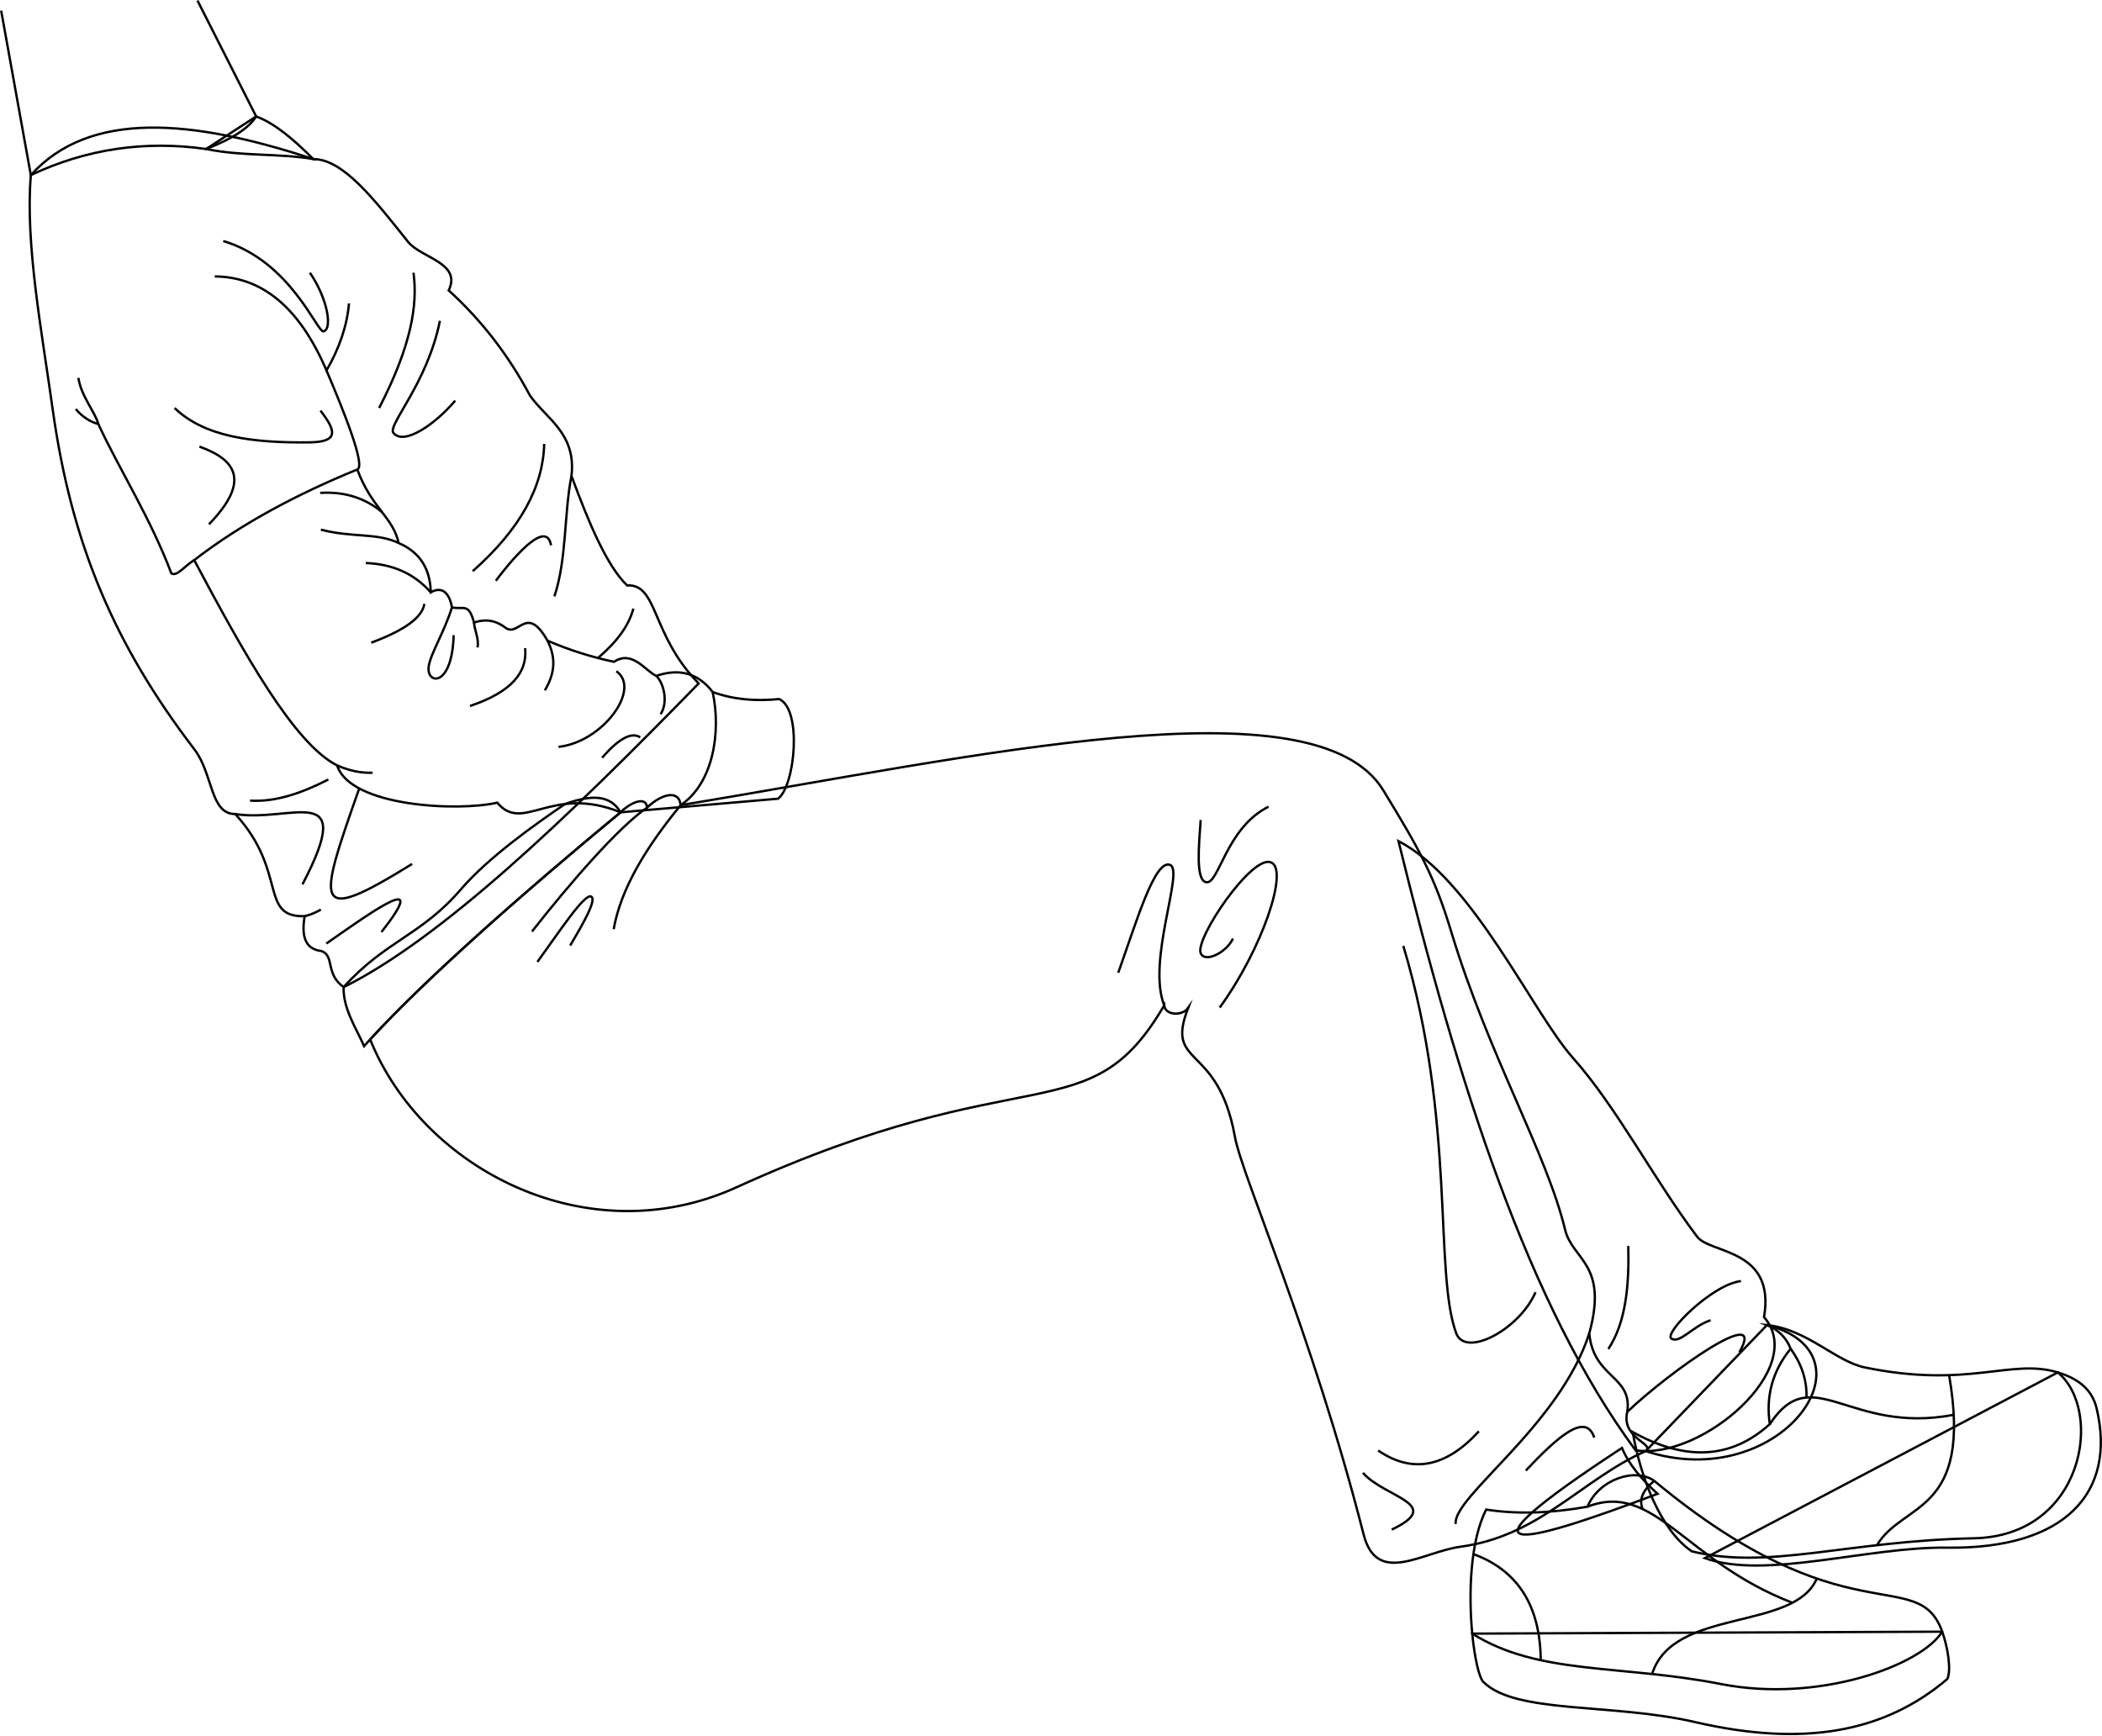
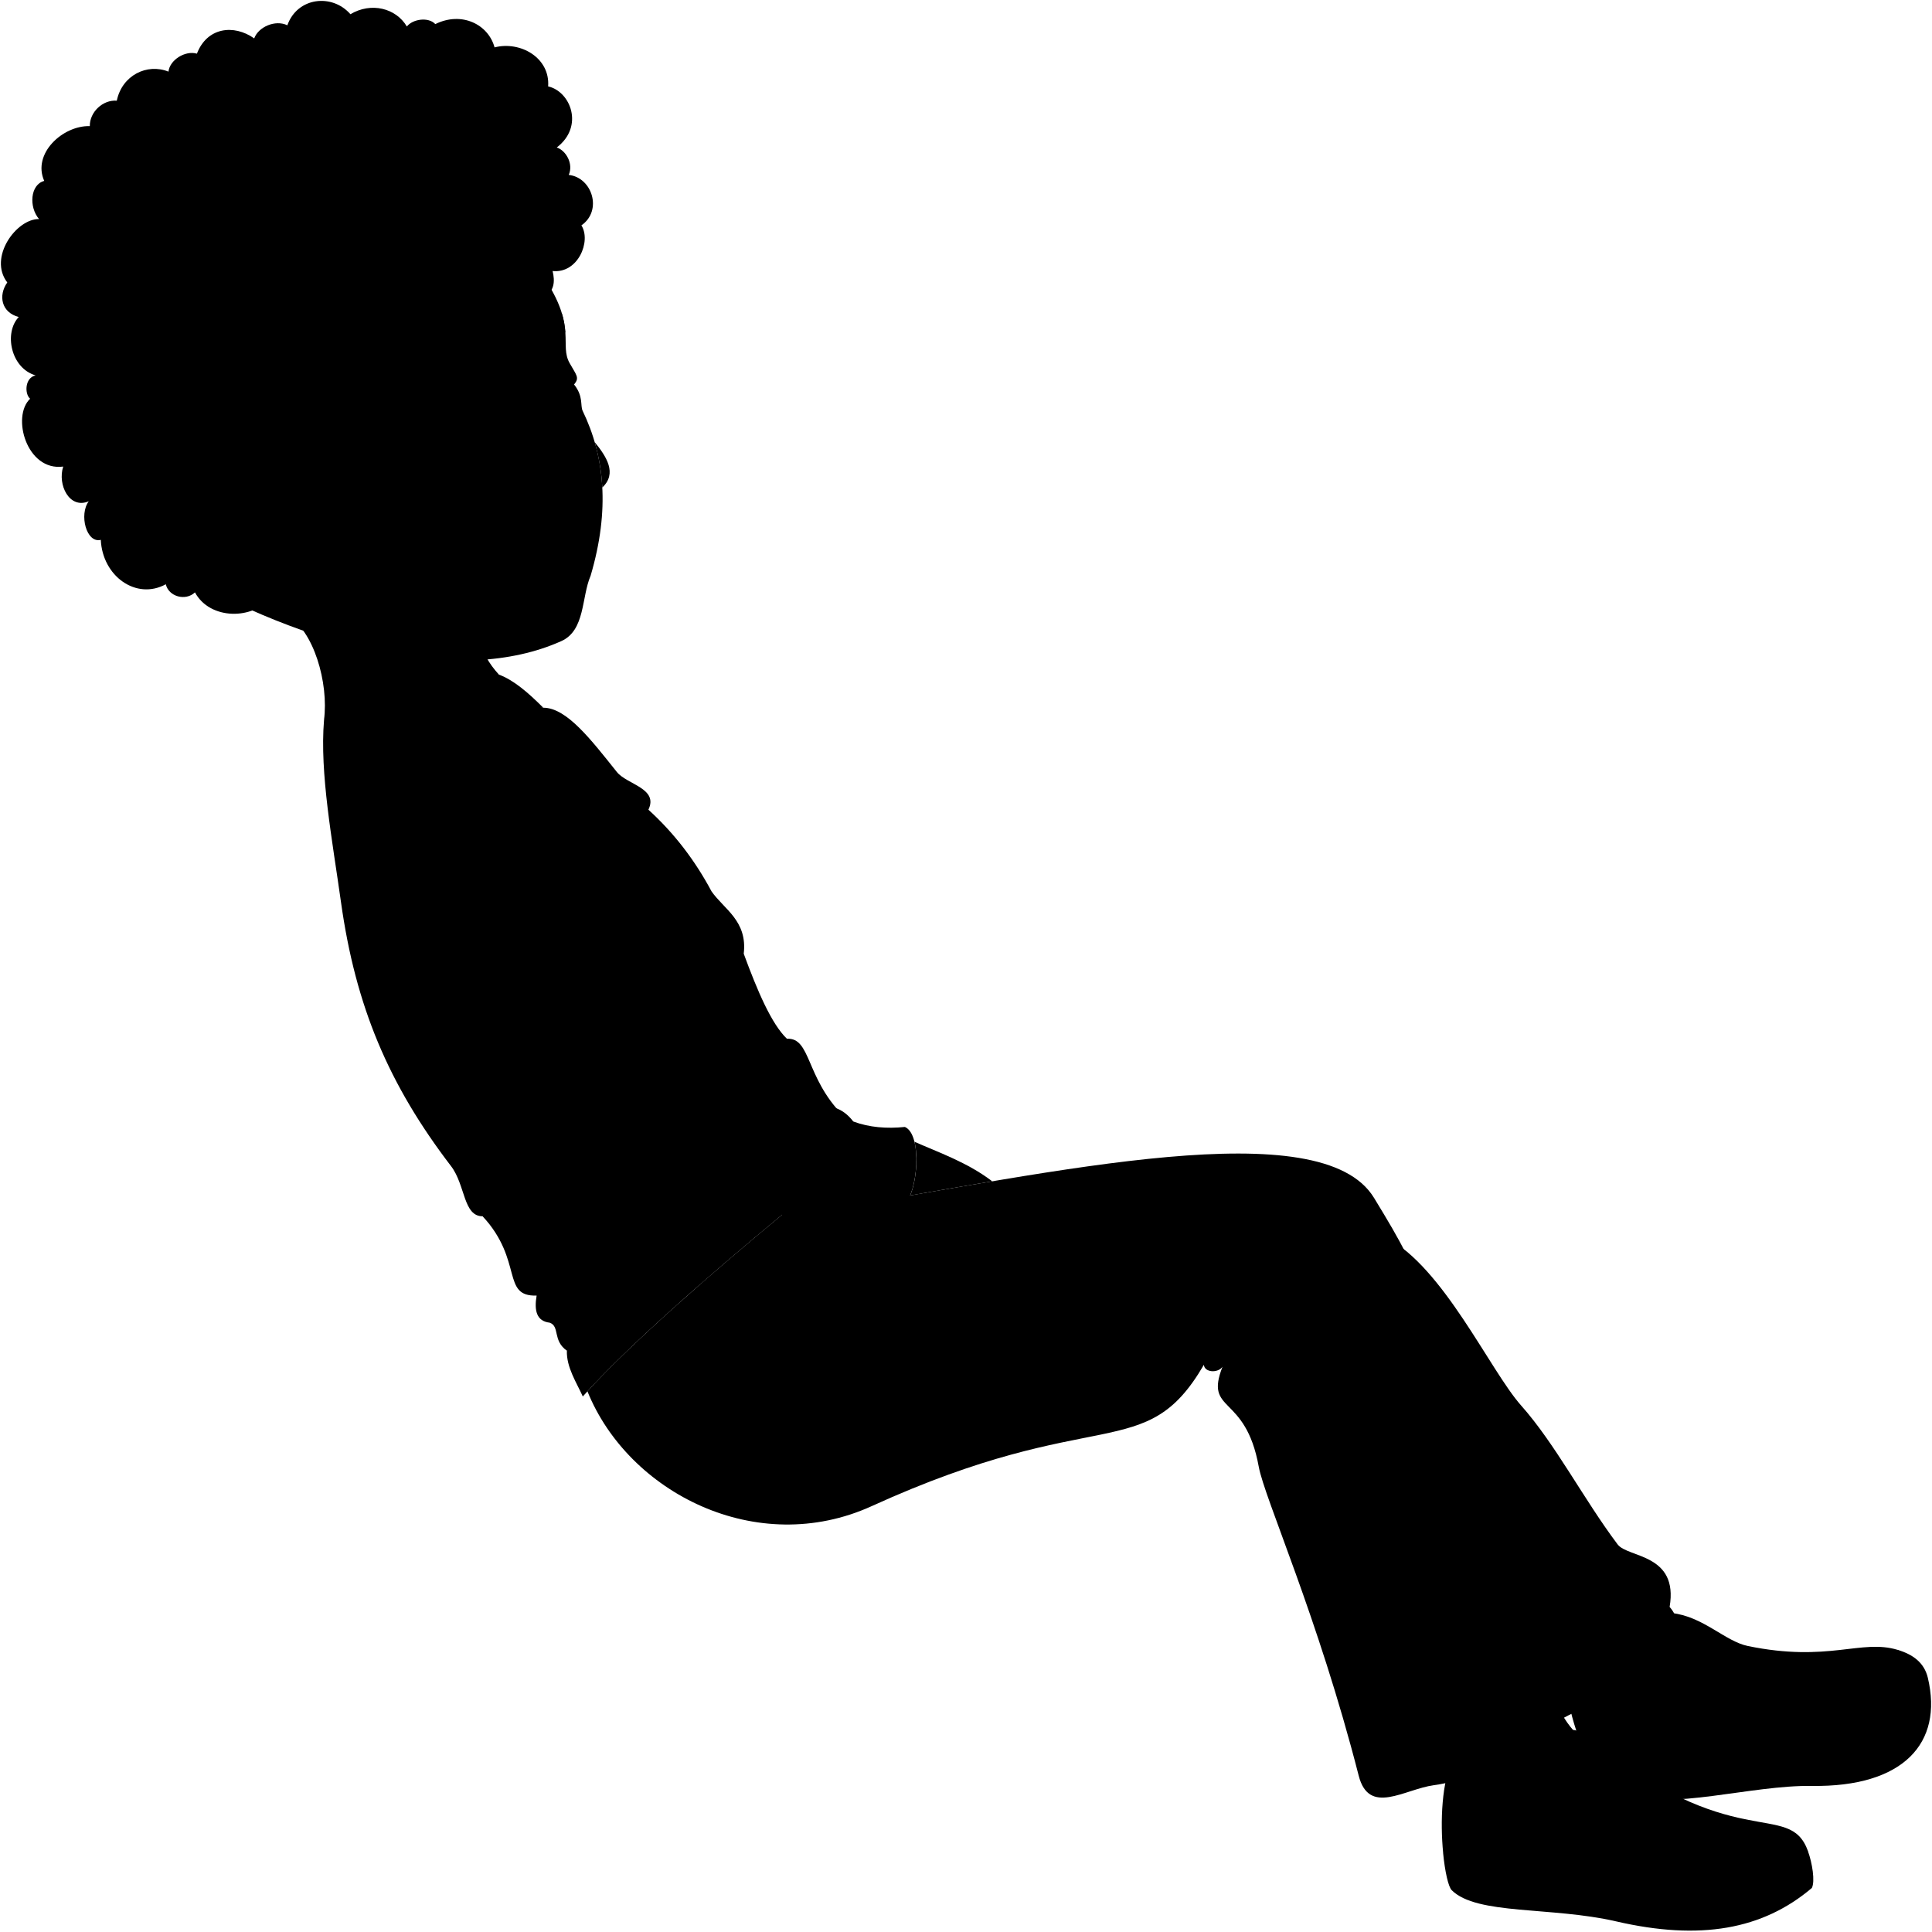
- <svg xmlns="http://www.w3.org/2000/svg" id="presence" viewBox="0 0 1806.98 1491.85">
-   <defs>
-     <style>
-       .cls-1 {
-         fill: none;
-         stroke: #000;
-         stroke-miterlimit: 10;
-         stroke-width: 2px;
-       }
-     </style>
-   </defs>
-   <g id="tomerSock">
-     <path class="cls-1" d="M1394.33,1244.89c-150.14,98.29-91.86,85.9,30.58,39.44C1411.16,1271.88,1400.1,1258.91,1394.33,1244.89Z" />
-     <path class="cls-1" d="M1519,1139.23c97.83,25,11,146-104.3,108.39Z" />
+ <svg viewBox="0 0 2139.23 2138.71">
+   <g class="sockWhiteDark">
+     <path d="M1726.59,1891.75c-150.15,98.29-91.86,85.9,30.58,39.44C1743.41,1918.75,1732.35,1905.77,1726.59,1891.75Z" />
+     <path d="M1851.25,1786.09c97.82,25,11,146-104.3,108.39Z" />
  </g>
-   <g id="tomerSoleSide">
-     <path class="cls-1" d="M1265.6,1404.53c2.06,21.42,5.94,37.92,9.54,41.52,27.79,27.79,110.51,18,182.12,34.57,93,21.48,162.3,9.11,216.69-37,3.7-7.41.45-27.56-4.33-40.75Z" />
-     <path class="cls-1" d="M1802.35,1210.84c-4-16.76-16.45-25.74-33.33-30.87l-303.44,159.66c51.57,18.74,140.36-10,208.37-9C1774.83,1332.06,1819.64,1283.69,1802.35,1210.84Z" />
+   <g class="soleWhite">
+     <path d="M1597.86,2051.39c2.06,21.42,5.94,37.92,9.54,41.52,27.79,27.79,110.5,18,182.12,34.57,93,21.49,162.3,9.11,216.68-37,3.71-7.41.46-27.55-4.32-40.74Z" />
+     <path d="M2134.61,1857.7c-4-16.76-16.46-25.74-33.34-30.86l-303.43,159.65c51.57,18.74,140.36-10,208.36-9C2107.09,1978.92,2151.9,1930.55,2134.61,1857.7Z" />
  </g>
-   <g id="tomerShoe">
-     <path class="cls-1" d="M1422.07,1273.19c-16.67-11.73-47.54-1.23-57.41,22.23-31.33,5.61-60.45,6.66-87.05,2.47-13.95,27.16-15.23,73-12,106.64,56.8,35.86,127.3,26.39,213.88,43.37,84,16.48,172.24-16.05,190.14-45.07C1648.43,1344.3,1586.9,1410.24,1422.07,1273.19Z" />
-     <path class="cls-1" d="M1696.79,1322.58c95.07-1.94,111.74-109.89,72.23-142.61-40.54-12.3-76.55,14.2-166.07-4.32-25-5.18-49.39-32.72-84-36.42,10,4.13,16.68,11,20.38,20.37-15.81,19.44-21.44,41.12-17.91,64.82-34.36,31.1-74,31.2-117.91,6.79,7.14,40.58,24.39,84.49,50.77,102.55C1519.63,1350.16,1587.59,1324.81,1696.79,1322.58Z" />
+   <g class="tomerShoe">
+     <path d="M2029,1969.44c95.07-1.94,111.74-109.88,72.23-142.6-40.53-12.31-76.55,14.2-166.06-4.32-25-5.19-49.39-32.72-84-36.43,10,4.13,16.67,11,20.37,20.37-15.81,19.44-21.44,41.12-17.9,64.83-34.36,31.09-74,31.19-117.91,6.79,7.13,40.57,24.39,84.49,50.77,102.54C1851.88,1997,1919.85,1971.67,2029,1969.44Z" />
+     <path d="M1754.33,1920.06c-16.67-11.73-47.54-1.24-57.42,22.22-31.32,5.61-60.44,6.66-87,2.47-14,27.16-15.24,73-12,106.64,56.8,35.87,127.3,26.4,213.88,43.37,84,16.48,172.24-16.05,190.14-45.06C1980.69,1991.16,1919.16,2057.11,1754.33,1920.06Z" />
  </g>
-   <g id="clothesOverlapLine">
-     <path class="cls-1" d="M1364.66,1295.42c57.41-22.23,83.34,46.92,176.18,82.59" />
-     <path class="cls-1" d="M1679.52,1216.4c-90.15,17.28-121.63-47.54-158.06,8" />
-     <path class="cls-1" d="M1539.37,1159.6q14.19,19.83,13.58,41.82" />
-     <path class="cls-1" d="M1412.1,1297.47q-5-12.13,10-24.28" />
+   <path class="tomerShirt" d="M358.78,797.41C353.86,856,368,930.48,377.55,998.84c16.19,115.64,52.87,202.21,121.94,292.47,16,21,13.34,55.58,35,55.43,45.32,49.45,20.27,88.94,59.69,87.82-2.84,16.47-.16,28.29,14.49,30,11.42,4.09,3,19.75,19,31,84.73-42.25,192.6-145.46,305.18-261.09-41-41.77-34.85-85.71-61.5-84.29-17.18-16.46-32.7-53-47.84-94.16,4.31-36.57-22-49.35-35.69-69.09-18.07-33.87-41.05-64.21-69.86-90.37,11.44-23.76-23.82-27.86-34.93-41.76-28.59-35.78-55.6-71.21-81.47-71.17C497.94,749.43,409.49,741.18,358.78,797.41Z" />
+   <g class="tomerSweater">
+     <path d="M552.47,747l-43,28c31.2,6.48,62.71,3.62,92.08,8.63C585.12,767.18,568.71,752.94,552.47,747Z" />
+     <path d="M645.3,1546.26c48.6-54.57,139.83-134.37,220.49-201-8.89-15.11-24.83-15.39-47.83-7.11-26,17.71-65.82,45.88-89.36,73.22-34.43,40-64.54,44-100.92,84.17C627.08,1514.06,638.47,1530.92,645.3,1546.26Z" />
+     <path d="M639.39,1050.53c12.12,32.88,31.16,41.54,35.49,63.17,19.51,8.45,27.24,23.41,27.69,42.41,15.58-8.66,18.17,13,18.17,13,10.38,2.08,14.37-4.21,19,13,7.79-2.59,17-3.17,26.83,4.33,11.73,8.92,18.18-20.77,36.35,11.25a300,300,0,0,0,57.12,18.17c15.8-10.44,26.83,7.79,36.35,12.12,20.42-7,36.39-1.86,48.46,13.85,17.84,6.56,37,8.06,57.12,6,19.9,8.66,13.85,74.43-.87,85.68l-135.35,11.75c-59.88-24.22-83.6,18.54-106.1-8.29-33.75,7.79-126.35,3.47-137.6-32-37-18.8-79.71-95.48-122.9-176.55C540.42,1096.64,588,1071.55,639.39,1050.53Z" />
  </g>
-   <g id="clothesDisplayLine">
-     <path class="cls-1" d="M1266.62,1336.18q57.26,21,57.86,91.21" />
-     <path class="cls-1" d="M1561.79,1357.19c-19.34,45.64-123.67,24.6-141.57,82.1" />
-     <path class="cls-1" d="M1675.55,1182.31c20.62,119.9-39.88,108.79-62,146.19" />
+   <g class="tomerPants">
+     <path d="M1534.46,1370.06c63.72,32.76,115.15,147.19,149.92,186.31,37.72,42.43,69.08,103.57,106.75,153.69,11.23,15,67.68,10,57.58,69.22,38.38,43.77-53.88,123.24-110.45,114.49C1646.33,1769.5,1585.86,1579.29,1534.46,1370.06Z" />
+     <path d="M1731.14,1860.75c4.57-31.38-29-28.61-32.68-67.47,16.55-60-14.44-63-20.77-89.13-16-66.26-65.76-149.92-98-256.56-14.35-47.5-27.3-70.42-58.31-121.28-58.31-95.62-349.85-29.15-604.08,12.83-.92-12.6-14.75-11.08-28.77,2-1.2-11.49-17-2.09-22.79,4.09-77.9,64.34-165.15,140.56-215.32,195.28,45.21,112.16,187.51,185.16,314.87,127.13,250.57-114.15,302.64-44.72,367.72-156.45.72,8.63,15.48,9.5,20.61,2.17-20.33,52,25.37,29,40.14,110.64,6.3,34.85,65.69,166.21,110.67,342.12,11.41,44.62,50.48,15,83.29,10.55,68.3-9.18,104.36-58,159.18-82.23C1755.51,1888.31,1725.58,1883.71,1731.14,1860.75Z" />
  </g>
-   <path id="tomerShirt" class="cls-1" d="M26.52,150.55C21.61,209.1,35.73,283.62,45.3,352,61.48,467.62,98.17,554.19,167.23,644.45c16,21,13.34,55.58,35,55.43,45.33,49.45,20.27,88.94,59.69,87.82-2.83,16.47-.16,28.29,14.49,30,11.42,4.09,3,19.74,19.06,31C380.15,806.44,488,703.23,600.61,587.59c-41-41.76-34.86-85.7-61.51-84.28-17.18-16.46-32.7-53-47.84-94.16,4.32-36.57-22-49.35-35.69-69.1-18.06-33.86-41-64.2-69.85-90.36,11.44-23.76-23.83-27.86-34.93-41.76-28.59-35.78-55.61-71.21-81.48-71.17C165.68,102.56,77.24,94.32,26.52,150.55Z" />
-   <g id="tomerSweater">
-     <path class="cls-1" d="M220.21,100.1l-43,28c31.2,6.48,62.71,3.62,92.07,8.63C252.86,120.32,236.45,106.08,220.21,100.1Z" />
-     <path class="cls-1" d="M313,899.4c48.6-54.57,139.84-134.37,220.5-201-8.9-15.1-24.84-15.38-47.84-7.1-26,17.71-65.81,45.88-89.35,73.22-34.43,40-64.55,44-100.92,84.16C294.82,867.2,306.22,884.05,313,899.4Z" />
-     <path class="cls-1" d="M307.14,403.66c12.11,32.89,31.15,41.54,35.48,63.18,19.51,8.44,27.24,23.41,27.69,42.41,15.58-8.66,18.18,13,18.18,13,10.37,2.08,14.36-4.22,19,13,7.79-2.6,17-3.18,26.83,4.33,11.72,8.92,18.17-20.77,36.34,11.25A300.22,300.22,0,0,0,527.82,569c15.81-10.44,26.83,7.79,36.35,12.12,20.42-7,36.39-1.86,48.46,13.84,17.84,6.57,37,8.07,57.12,6.06,19.91,8.66,13.85,74.43-.86,85.68L533.54,698.4c-59.89-24.21-83.61,18.55-106.11-8.28-33.75,7.79-126.35,3.46-137.6-32-37-18.8-79.71-95.48-122.89-176.55C208.16,449.78,255.73,424.69,307.14,403.66Z" />
+   <g class="clothesDisplayLine">
+     <path d="M944.89,1241.79c7.41,34.41.61,78.44-27.54,97.35" />
+     <path d="M1598.87,1983q57.27,21,57.87,91.22" />
+     <path d="M1894,2004.05c-19.33,45.65-123.66,24.6-141.57,82.1" />
+     <path d="M2007.8,1829.17c20.63,119.9-39.87,108.8-62,146.2" />
  </g>
-   <g id="clothesDisplayLine-2" data-name="clothesDisplayLine">
-     <path class="cls-1" d="M612.63,594.92c7.41,34.42.61,78.45-27.53,97.36" />
+   <g class="clothesOverlapLine">
+     <path d="M416.77,1011.45c18.85,40.49,44.42,80,62.83,128.44,4.88,2.79,11.17-6.28,19.59-11.48" />
+     <path d="M639.39,1050.53c7.65-2.75-12.5-52.35-26.46-85.15" />
+     <path d="M1696.91,1942.28c57.42-22.22,83.34,46.92,176.19,82.59" />
+     <path d="M2011.78,1863.26c-90.15,17.29-121.64-47.54-158.06,8" />
+     <path d="M1871.62,1806.46q14.2,19.85,13.58,41.83" />
+     <path d="M1744.36,1944.33q-5-12.13,10-24.27" />
  </g>
-   <g id="clothesOverlapLine-2" data-name="clothesOverlapLine">
-     <path class="cls-1" d="M84.52,364.59c18.84,40.48,44.41,80,62.82,128.44,4.89,2.79,11.17-6.28,19.6-11.48" />
-     <path class="cls-1" d="M307.14,403.66c7.65-2.75-12.51-52.34-26.47-85.15" />
+   <g class="clothesFoldLine">
+     <path d="M917.35,1339.14c-29.55,36-51.4,71.69-57.55,106.6" />
+     <path d="M888.58,1341.18c-24.1,16.3-66.34,64.85-99,106.57" />
+     <path d="M794.27,1473.83c19.08-26.32,40.49-58.93,46.14-56.17,5,2.42-5.88,21.74-18,42.13" />
+     <path d="M1333.06,1511.23c-15.07-38.06,17.12-115.65,5.18-120.68-13.24-5.57-29.22,49.59-44.69,92.65" />
+     <path d="M1364.4,1351.86c-1.68,23.84-4.16,50.93,4.36,53.41,11.27,3.27,16.89-46.33,54-64.85" />
+     <path d="M1380.75,1513.17c36.51-50.14,59.73-118.94,44.14-124.8-16.19-7.22-65.39,65.4-60.49,77.93,3.47,8.88,22.34-.54,27.79-12.53" />
+     <path d="M1538.61,1460.1c45.46,151.16,26.13,280.55,45.46,333,8,21.6,54.55-3.41,68.19-35.23" />
+     <path d="M1698.46,1793.28c-25.52,79.38-117.58,140.53-114.84,163.88" />
+     <path d="M1603.55,1877.47c-28,30.63-56.88,36.85-86.57,16.49" />
+     <path d="M1503.93,1913.19c18.55,21.3,70.76,26.8,24.73,48.78" />
+     <path d="M1827.52,1809.46c24.52-42.83-59.09,15.8-96.38,51.29" />
+     <path d="M1732,1718.08c.84,34.46-2.18,66-17.17,88.63" />
+     <path d="M1828.89,1748.31c-24.73,2.75-66.92,45.08-59.77,49.47,7.37,4.53,18.55-11,33.66-15.81" />
+     <path d="M1702.74,1882.86c-7.31-22.42-31.85-.22-58.87,28.38" />
+     <path d="M516.88,884.52c39.26.35,72,24.79,96,80.86,10.83-18.72,17.61-37.91,19.35-57.69" />
+     <path d="M399.66,971.76c2.3,15.79,14.54,29.53,17.11,39.69-7.33-2-13.79-6.33-19.38-12.89" />
+     <path d="M524.14,854.08c58.16,17.27,81,79.31,86.33,77.69,7.84-2.35,3.18-28.62-11.81-50.43" />
+     <path d="M687.7,881.34c3.74,27.35-1.69,62.4-29.53,116.31" />
+     <path d="M710.42,922.69c-10.9,54.06-45.21,89.68-40,96.32,8.9,11.29,35.89-7.27,53.16-27.72" />
+     <path d="M482.35,997.65c25.55,24.71,66.73,30.13,115.85,29.53,25.45-.3,23.12-9.77,9.54-27.26" />
+     <path d="M503.7,1030.82c31.45,11.21,44.2,29.61,8.18,66.79" />
+     <path d="M800.08,1028.49c-.87,36.71-20.41,73.21-61.46,109.46" />
+     <path d="M805.93,1115.71c-3.53-20.7-27.51,4.1-47.41,30.44" />
+     <path d="M823.52,1056c-6.47,32.77-3.94,71.37-14.66,103.6" />
+     <path d="M876.76,1170.15c-3.66,13.45-12.77,27.48-30.51,42.4" />
+     <path d="M534.45,1346.74c47.88,7.79,105.25-30.26,57.83,60.47" />
+     <path d="M614.53,1317.07c-22.81,11.67-45.37,19.52-67.32,18.14" />
+     <path d="M641.07,1324.74c-35.91,101.79-40.59,118.18,45.45,64.91" />
+     <path d="M612.77,1458.14c43.93-30.84,88.55-62.35,47.41-10" />
+     <path d="M594.14,1434.56a47.75,47.75,0,0,0,14-5.69" />
+     <path d="M622.09,1305c10.41,4.51,20.58,6.73,30.48,6.25" />
+     <path d="M607.5,1070.64c19.18-1.14,37.16,3.26,53.22,16.56" />
+     <path d="M674.88,1113.7c-18.63-8.93-39.87-4.43-66.79-11.46" />
+     <path d="M646.72,1130.93c21,.88,40.13,7.54,55.85,25.18" />
+     <path d="M697.06,1166.05c-1.69,10.86-15,22-45.66,33.36" />
+     <path d="M720.74,1169.09c-6.12,20.37-18.67,40.33-20,51-1.94,15.59,20.31,17.94,21.48-27.14" />
+     <path d="M739.78,1182.07c0,5.64,4.55,14.15,2.94,21.44" />
+     <path d="M783.69,1204.1c2,20.2-10.7,37.43-47.41,49.75" />
+     <path d="M803,1197.65c5.79,12,8.21,25.09-2.29,42.74" />
+     <path d="M862.13,1224c21.65,15.22-11.71,60.87-49.76,65" />
+     <path d="M896.43,1227.94c6.67,6.59,10.32,22.83,3.74,32.93" />
+     <path d="M882.61,1280.78c-7.74-5-18.9,1.63-32.78,17.56" />
  </g>
-   <g id="clothesFoldLine">
-     <path class="cls-1" d="M184.62,237.66c39.26.35,72,24.78,96.05,80.85,10.83-18.72,17.62-37.9,19.35-57.68" />
-     <path class="cls-1" d="M67.4,324.89c2.3,15.79,14.54,29.54,17.12,39.7q-11-3-19.39-12.89" />
-     <path class="cls-1" d="M191.89,207.22c58.15,17.27,80.94,79.31,86.32,77.69,7.85-2.36,3.18-28.62-11.81-50.43" />
-     <path class="cls-1" d="M355.45,234.48c3.73,27.35-1.69,62.4-29.53,116.31" />
-     <path class="cls-1" d="M378.17,275.83c-10.91,54.06-45.22,89.68-40,96.31,8.91,11.3,35.9-7.26,53.16-27.71" />
-     <path class="cls-1" d="M150.09,350.79c25.56,24.71,66.74,30.12,115.85,29.53,25.45-.3,23.12-9.77,9.55-27.26" />
-     <path class="cls-1" d="M171.44,384c31.45,11.2,44.21,29.6,8.18,66.78" />
-     <path class="cls-1" d="M467.82,381.63c-.87,36.71-20.41,73.21-61.46,109.46" />
-     <path class="cls-1" d="M473.68,468.85c-3.54-20.7-27.51,4.09-47.42,30.43" />
-     <path class="cls-1" d="M491.26,409.15c-6.46,32.77-3.94,71.37-14.66,103.6" />
-     <path class="cls-1" d="M544.5,523.28c-3.66,13.46-12.77,27.48-30.5,42.41" />
-     <path class="cls-1" d="M202.19,699.88c47.88,7.79,105.25-30.26,57.84,60.47" />
-     <path class="cls-1" d="M282.27,670.2c-22.81,11.67-45.36,19.53-67.32,18.15" />
-     <path class="cls-1" d="M308.82,677.88c-35.92,101.78-40.6,118.17,45.45,64.91" />
-     <path class="cls-1" d="M280.51,811.27c43.93-30.83,88.55-62.34,47.42-9.95" />
-     <path class="cls-1" d="M261.88,787.7A48,48,0,0,0,275.83,782" />
-     <path class="cls-1" d="M289.83,658.1c10.41,4.51,20.59,6.73,30.49,6.25" />
-     <path class="cls-1" d="M275.24,423.77c19.19-1.13,37.17,3.26,53.22,16.57" />
-     <path class="cls-1" d="M342.62,466.84c-18.62-8.94-39.86-4.43-66.79-11.46" />
-     <path class="cls-1" d="M314.46,484.06c21,.89,40.13,7.55,55.85,25.19" />
-     <path class="cls-1" d="M364.8,519.19c-1.69,10.86-15,21.95-45.65,33.36" />
-     <path class="cls-1" d="M388.49,522.23c-6.13,20.37-18.68,40.33-20,51-1.93,15.59,20.31,17.93,21.48-27.14" />
-     <path class="cls-1" d="M407.53,535.21c0,5.63,4.55,14.15,2.93,21.44" />
-     <path class="cls-1" d="M451.43,557.23c2,20.21-10.69,37.44-47.41,49.76" />
-     <path class="cls-1" d="M470.7,550.79c5.79,12,8.22,25.09-2.29,42.73" />
-     <path class="cls-1" d="M529.87,577.13c21.66,15.22-11.71,60.88-49.75,65" />
-     <path class="cls-1" d="M564.17,581.08c6.67,6.59,10.32,22.83,3.75,32.93" />
-     <path class="cls-1" d="M550.36,633.91c-7.75-5-18.91,1.64-32.78,17.56" />
+   <g class="skinAshkenazi">
+     <path d="M658.45,489.5a221.18,221.18,0,0,1,8.43,50.31C683.75,524.09,671.37,505.36,658.45,489.5Z" />
+     <path d="M605,311.34c33.1,51.79,14.43,70.51,25.68,90.65,7.49,13.4,11.42,16.18,4.94,23.71,10.66,13.24,6.68,23.32,9.53,29.21,24.26,50.21,30.46,109.25,8.82,182.54-10.24,23.7-5.82,60.46-32.41,72.41-112.67,50.65-283.17,7-429.73-78.66Z" />
+     <path d="M523,666.2c2.6,28.63,6.51,56,29.45,80.76-6.09,9.88-20.37,19.22-43,28-52.49-7.42-102.77-.19-150.71,22.42,5.47-41.41-11.68-99.61-40.24-115.27" />
+     <path d="M1007.77,1323.68c30.35-5.28,60.79-10.61,90.86-15.67-27.33-21-60.54-32.41-86.06-43.79C1016.9,1281.82,1014.22,1308.56,1007.77,1323.68Z" />
  </g>
-   <g id="tomerPants">
-     <path class="cls-1" d="M1202.2,723.2c63.72,32.76,115.15,147.19,149.93,186.31,37.71,42.42,69.08,103.57,106.74,153.69,11.24,15,67.68,10,57.58,69.22,38.39,43.77-53.88,123.24-110.45,114.49C1314.08,1122.64,1253.6,932.43,1202.2,723.2Z" />
-     <path class="cls-1" d="M1398.88,1213.88c4.57-31.37-29-28.61-32.68-67.46,16.55-60-14.44-63-20.76-89.13-16-66.26-65.77-149.92-98-256.56-14.34-47.51-27.3-70.42-58.31-121.28-58.31-95.63-349.85-29.15-604.07,12.83-.93-12.61-14.76-11.08-28.77,2-1.2-11.49-17-2.09-22.79,4.08C455.64,762.75,368.38,839,318.21,893.69c45.22,112.16,187.51,185.15,314.87,127.13,250.57-114.15,302.64-44.73,367.73-156.45.71,8.63,15.47,9.5,20.61,2.17-20.34,52,25.36,29,40.13,110.64,6.3,34.85,65.69,166.21,110.68,342.12,11.41,44.61,50.47,15,83.28,10.54,68.3-9.18,104.36-58,159.18-82.22C1423.25,1241.45,1393.32,1236.85,1398.88,1213.88Z" />
+   <g class="skinOverlapLine">
+     <path d="M555.31,540.9c-10.92,36.46-42.75,14.15-57.72-8.67" />
  </g>
-   <g id="clothesFoldLine-2" data-name="clothesFoldLine">
-     <path class="cls-1" d="M585.1,692.28c-29.56,36-51.41,71.69-57.55,106.6" />
-     <path class="cls-1" d="M556.33,694.32c-24.1,16.3-66.34,64.85-99,106.57" />
-     <path class="cls-1" d="M462,827c19.07-26.32,40.48-58.94,46.13-56.17,5,2.42-5.87,21.73-18,42.12" />
-     <path class="cls-1" d="M1000.81,864.37c-15.08-38.06,17.11-115.65,5.17-120.68-13.23-5.57-29.22,49.59-44.68,92.65" />
-     <path class="cls-1" d="M1032.14,705c-1.67,23.84-4.16,50.93,4.36,53.4,11.28,3.28,16.9-46.32,54-64.85" />
-     <path class="cls-1" d="M1048.49,866.31c36.52-50.14,59.73-118.94,44.14-124.8-16.19-7.22-65.39,65.4-60.49,77.93,3.48,8.88,22.35-.54,27.8-12.53" />
-     <path class="cls-1" d="M1206.35,813.24c45.46,151.16,26.13,280.55,45.46,333,8,21.59,54.56-3.41,68.2-35.23" />
-     <path class="cls-1" d="M1366.2,1146.42c-25.52,79.38-117.58,140.52-114.83,163.88" />
-     <path class="cls-1" d="M1271.29,1230.61c-28,30.63-56.88,36.84-86.56,16.49" />
-     <path class="cls-1" d="M1171.67,1266.33c18.55,21.3,70.77,26.8,24.74,48.78" />
-     <path class="cls-1" d="M1495.26,1162.59c24.53-42.82-59.08,15.8-96.38,51.29" />
-     <path class="cls-1" d="M1399.76,1071.22c.84,34.46-2.17,66-17.17,88.63" />
-     <path class="cls-1" d="M1496.63,1101.45c-24.73,2.75-66.91,45.07-59.77,49.46,7.38,4.53,18.55-11,33.67-15.8" />
-     <path class="cls-1" d="M1370.48,1236c-7.3-22.42-31.85-.22-58.87,28.38" />
+   <g class="skinFoldLine">
+     <path d="M502.27,505.5A98.72,98.72,0,0,0,518.45,527" />
+     <path d="M521.26,489.58c6.21,13.71,19.6,19.54,11.68,26-5.53,2.41-5.5-5.66-9.71-10.16s-10.5-5.19-12.66-13.11" />
  </g>
-   <g id="skinMizrahi">
-     <path class="cls-1" d="M169.76.45l50.45,99.65c-6.09,9.88-20.36,19.22-43,28-52.5-7.43-102.77-.19-150.72,22.42L1,9.17" />
+   <g class="head51">
+     <path class="eyeLashLine" d="M623.73,434.07a36.44,36.44,0,0,0,11.87-8.37" />
+     <path class="eyebrowDarkBrown" d="M611.63,376.79c2.17,7,4.15-.15,14.34-9A93.13,93.13,0,0,0,622.14,347C613.88,353.47,609.16,367,611.63,376.79Z" />
+     <path class="hairDarkBrown" d="M611.88,300.1c28.19,2.95,43-33.14,31.88-50.56,23.6-16.31,12-53-14-55.87,5.42-12.3-3.06-27-13.26-30.38,30.47-23.26,15.33-62-9.57-67.63,2.29-31.89-31-50.5-59.32-43.19C540.71,27,511.22,12.24,482,26.69c-7.62-8.2-25-5.64-31.5,2.64-12.1-20.39-39.61-27.26-62.47-13.59C367.75-7.47,329.25-3.19,318.17,28c-13.29-6.51-32.18,1.84-36.69,14.5-22.72-16-52.33-12.17-63.44,16.91-13.12-3.8-30.17,7.08-31.49,19.91-23.65-9.55-51.41,4-57.22,32.15-15.6-1.16-30.11,12.68-29.89,28.16-30.1-.77-63.94,30.52-50.47,60.69-15.53,4.06-17.2,28.93-5.71,42.25C18.35,242-13.32,285,8.06,312.76-2.12,327.14,1.43,346,20.77,351c-16.55,17.28-9,56.64,18.67,64.66-12,2.49-12.41,20.53-6.09,25.85C12.5,461.18,29.47,522,70,516.61c-6.58,20.12,6.87,47.57,28.28,38.43-11,14.66-2.56,46.84,13.33,42.71,1.87,40.33,39.29,67.06,72,49.17,3,13.56,21.72,19,32.27,9,16.73,31,64.9,30.34,84,5.29,9.24,26.07,45,8.68,59.93,32.55,4.44-20.93,28.85-14.48,29.67-35.07,29.07,13.08,57.53-9.66,59.48-35.34,17.06,1.11,26.63-18.08,21.4-29.36,27.35-5.68,40.43-39.54,23.06-56.17,8-6.21,6.46-19.61-.32-27.5,8-1.42,16.07-10,14.65-18.07,12.27,1.11,29.89-9.91,33.82-22.89,27.92-3.42,32.53-40,20-54.19,18.76-4.11,32-30.22,21.38-46.15,17.35-2.56,27.76-25.56,20.83-41.21C613.65,321.74,614.67,311.76,611.88,300.1Z" />
  </g>
</svg>
